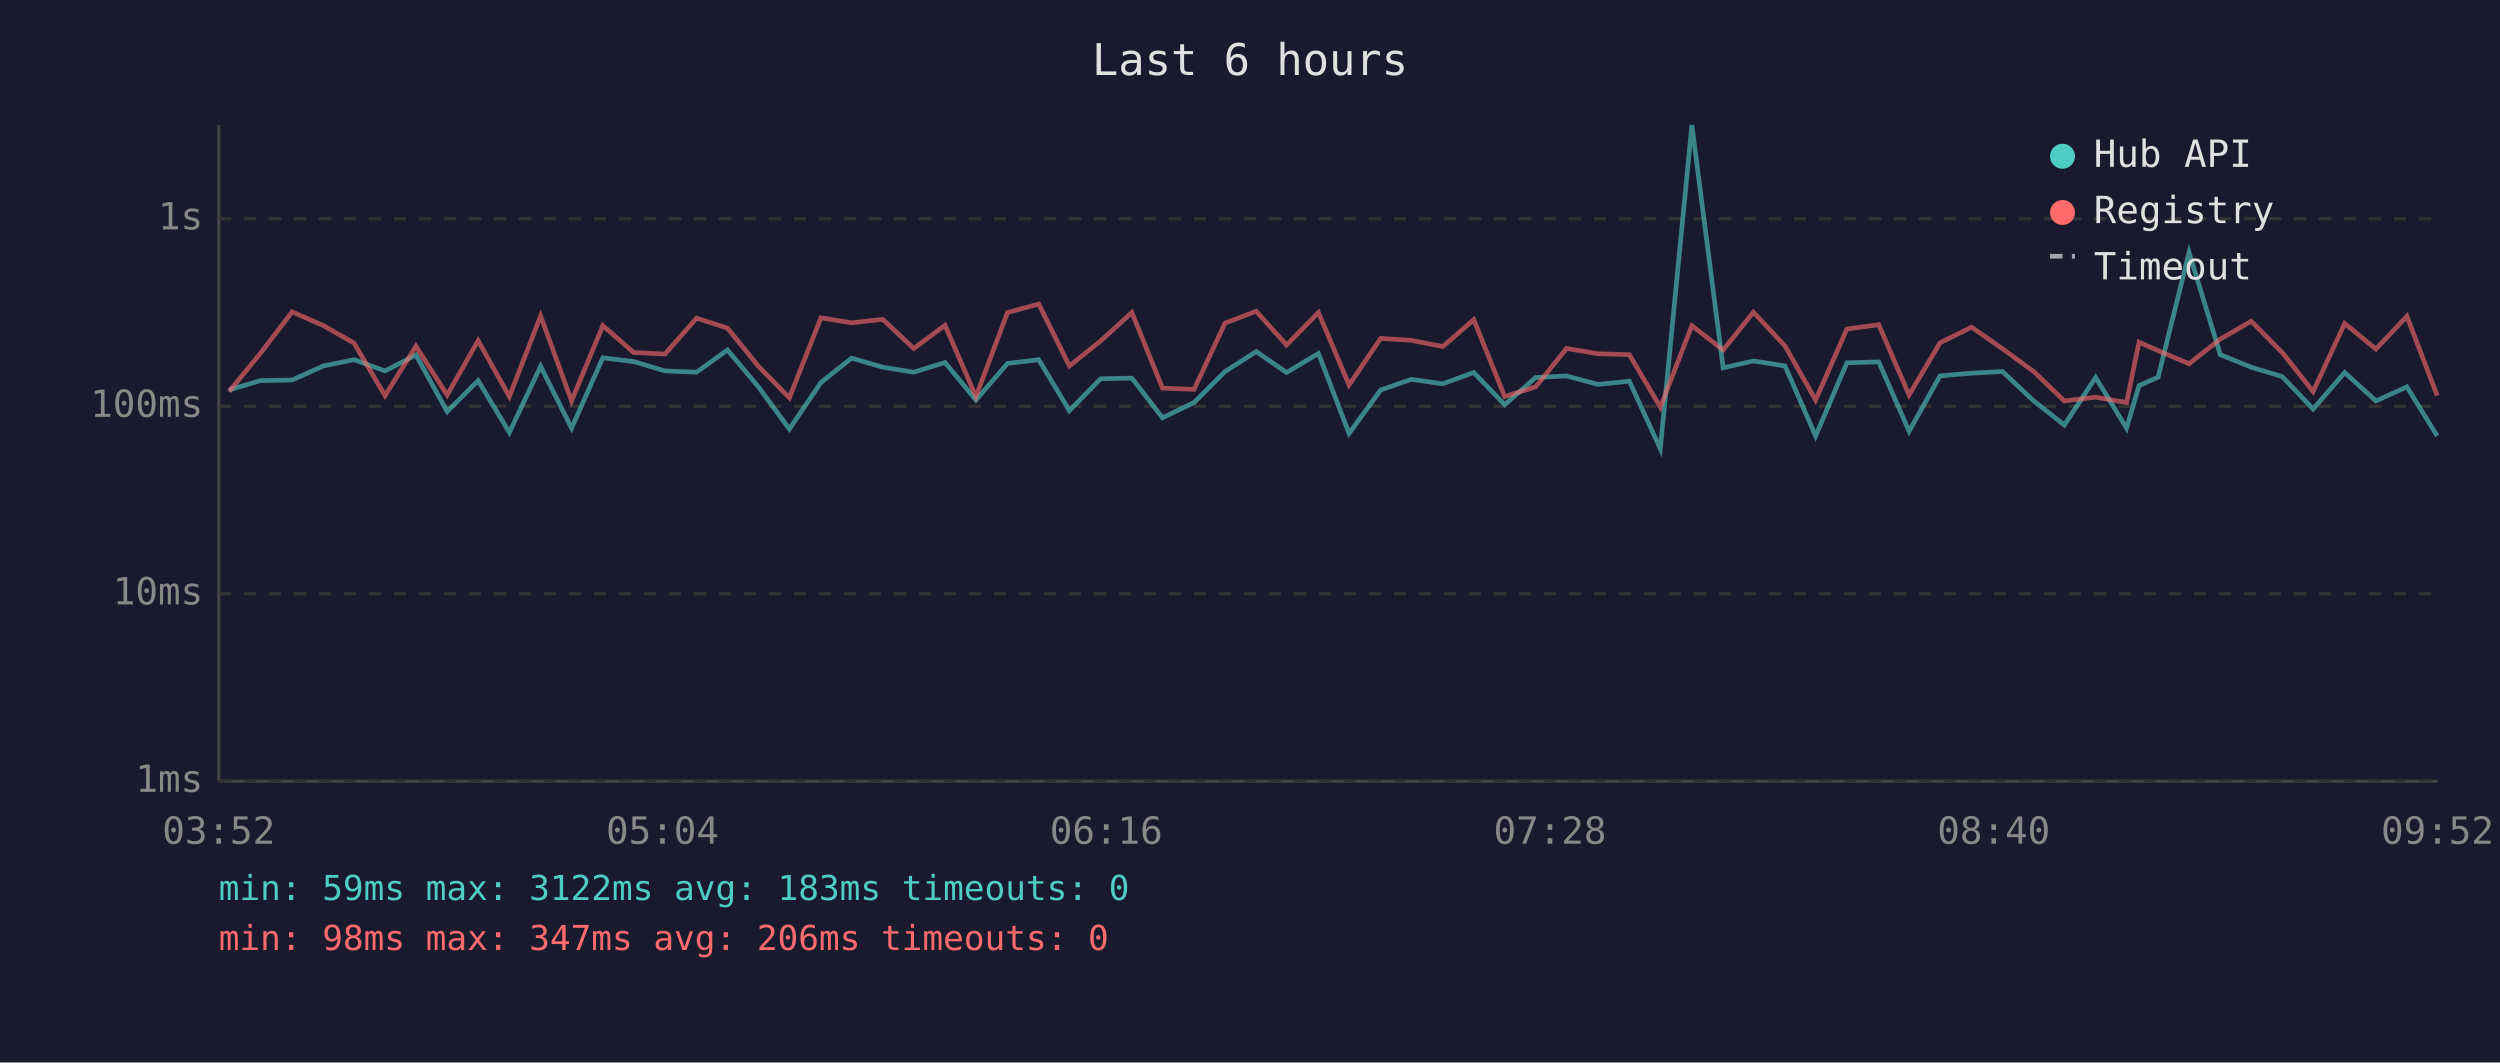
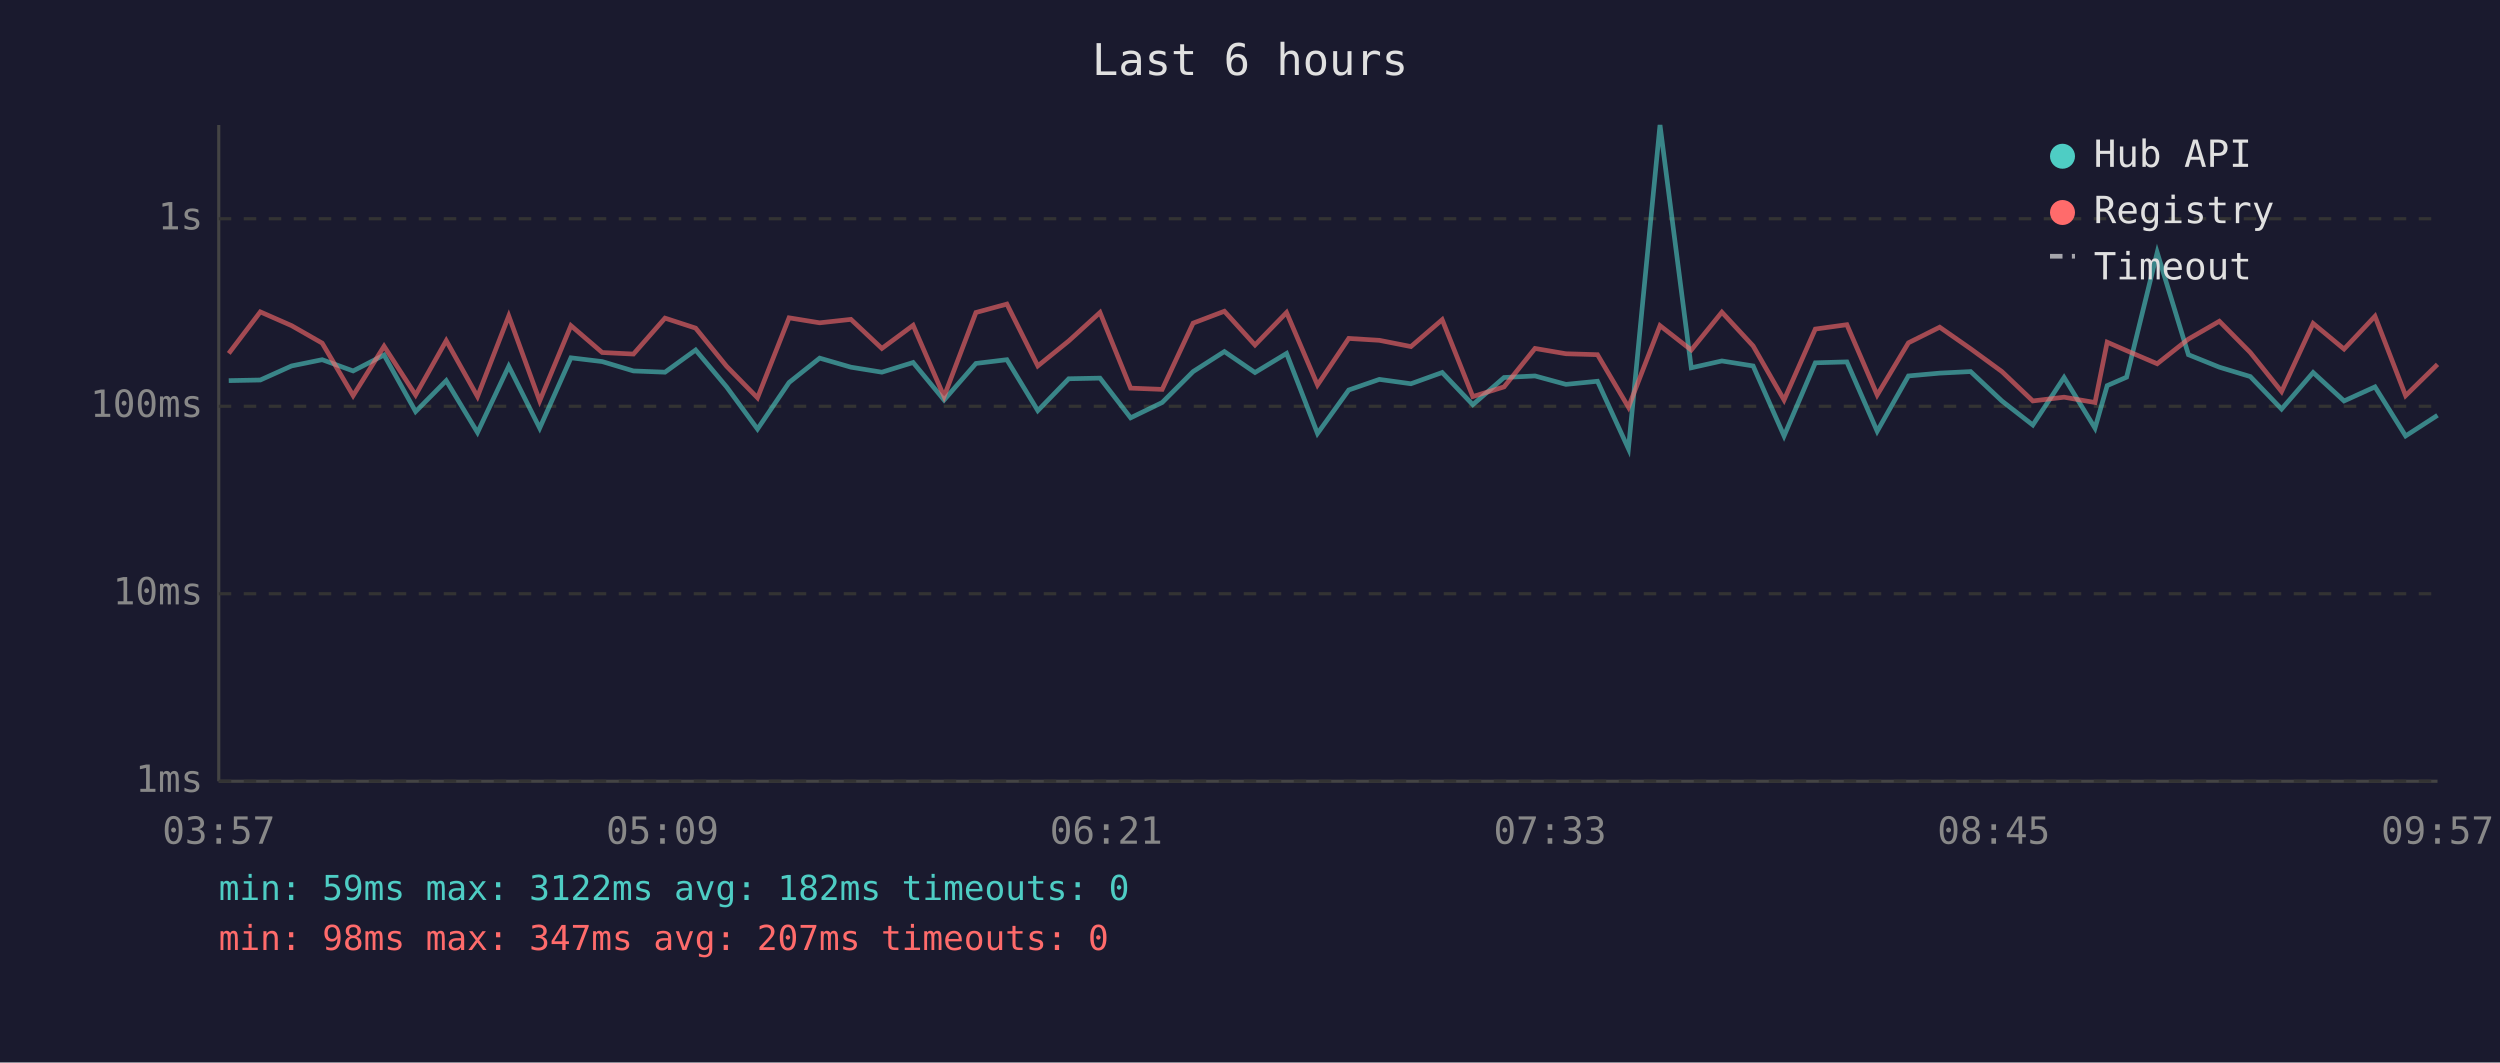
<svg xmlns="http://www.w3.org/2000/svg" viewBox="0 0 800 340" font-family="monospace" font-size="12">
  <rect width="800" height="340" fill="#1a1a2e" />
  <text x="400" y="24" fill="#e0e0e0" font-size="14" text-anchor="middle">Last 6 hours</text>
  <line x1="70" y1="40" x2="70" y2="250" stroke="#444" stroke-width="1" />
  <line x1="70" y1="250" x2="780" y2="250" stroke="#444" stroke-width="1" />
  <line x1="70" y1="250" x2="780" y2="250" stroke="#333" stroke-width="1" stroke-dasharray="4" />
  <text x="65" y="250" fill="#888" text-anchor="end" dominant-baseline="middle">1ms</text>
  <line x1="70" y1="190" x2="780" y2="190" stroke="#333" stroke-width="1" stroke-dasharray="4" />
  <text x="65" y="190" fill="#888" text-anchor="end" dominant-baseline="middle">10ms</text>
  <line x1="70" y1="130" x2="780" y2="130" stroke="#333" stroke-width="1" stroke-dasharray="4" />
  <text x="65" y="130" fill="#888" text-anchor="end" dominant-baseline="middle">100ms</text>
  <line x1="70" y1="70" x2="780" y2="70" stroke="#333" stroke-width="1" stroke-dasharray="4" />
  <text x="65" y="70" fill="#888" text-anchor="end" dominant-baseline="middle">1s</text>
-   <text x="70" y="270" fill="#888" text-anchor="middle">03:52</text>
-   <text x="212" y="270" fill="#888" text-anchor="middle">05:04</text>
-   <text x="354" y="270" fill="#888" text-anchor="middle">06:16</text>
-   <text x="496" y="270" fill="#888" text-anchor="middle">07:28</text>
-   <text x="638" y="270" fill="#888" text-anchor="middle">08:40</text>
-   <text x="780" y="270" fill="#888" text-anchor="middle">09:52</text>
-   <polyline points="73.3,124.8 83.3,121.8 93.5,121.6 103.5,117.1 113.3,115.1 123.2,118.7 133.1,113.6 143.1,131.7 153.0,121.8 163.0,138.4 173.0,117.2 182.9,137.0 192.9,114.5 202.8,115.7 212.8,118.7 222.9,119.1 232.8,112.0 242.7,123.8 252.6,137.3 262.7,122.4 272.5,114.6 282.5,117.5 292.4,119.1 302.4,116.0 312.3,128.0 322.4,116.3 332.4,115.1 342.2,131.4 352.2,121.2 362.2,121.0 372.0,133.7 382.1,128.8 392.0,118.9 402.0,112.5 411.7,119.2 421.9,113.1 431.7,138.7 441.8,124.8 451.6,121.4 461.7,122.8 471.6,119.2 481.5,129.5 491.4,120.8 501.3,120.3 511.3,123.0 521.4,122.0 531.3,143.6 541.4,40.0 551.4,117.7 561.1,115.5 571.2,117.1 581.0,139.5 591.0,116.1 601.2,115.8 610.9,138.0 620.8,120.3 630.9,119.4 640.8,118.9 650.8,128.3 660.6,136.0 670.6,120.8 680.5,137.0 684.5,123.4 690.6,120.7 700.5,80.8 710.5,113.5 720.4,117.5 730.3,120.5 740.2,130.9 750.3,119.2 760.3,128.3 770.2,123.8 779.9,139.5" fill="none" stroke="#4ecdc4" stroke-width="1.5" opacity="0.6" />
-   <polyline points="73.3,125.3 83.3,113.1 93.5,99.8 103.5,104.2 113.3,109.8 123.2,126.6 133.1,110.8 143.1,126.4 153.0,109.0 163.0,126.9 173.0,101.1 182.9,128.3 192.9,104.2 202.8,112.8 212.8,113.3 222.9,101.8 232.8,105.0 242.7,117.2 252.6,127.3 262.7,101.7 272.5,103.3 282.5,102.2 292.4,111.5 302.4,104.1 312.3,126.9 322.4,100.0 332.4,97.3 342.2,117.1 352.2,109.1 362.2,100.0 372.0,124.2 382.1,124.6 392.0,103.4 402.0,99.6 411.7,110.4 421.9,100.0 431.7,123.2 441.8,108.3 451.6,108.9 461.7,110.9 471.6,102.3 481.5,126.9 491.4,123.8 501.3,111.5 511.3,113.2 521.4,113.5 531.3,130.3 541.4,104.2 551.4,112.0 561.1,99.9 571.2,110.7 581.0,128.0 591.0,105.3 601.2,103.9 610.9,126.4 620.8,109.7 630.9,104.7 640.8,111.6 650.8,118.9 660.6,128.3 670.6,127.1 680.5,128.8 684.5,109.5 690.6,112.2 700.5,116.4 710.5,108.5 720.4,102.8 730.3,112.8 740.2,125.3 750.3,103.5 760.3,111.7 770.2,101.2 779.9,126.6" fill="none" stroke="#ff6b6b" stroke-width="1.5" opacity="0.6" />
+   <text x="70" y="270" fill="#888" text-anchor="middle">03:57</text>
+   <text x="212" y="270" fill="#888" text-anchor="middle">05:09</text>
+   <text x="354" y="270" fill="#888" text-anchor="middle">06:21</text>
+   <text x="496" y="270" fill="#888" text-anchor="middle">07:33</text>
+   <text x="638" y="270" fill="#888" text-anchor="middle">08:45</text>
+   <text x="780" y="270" fill="#888" text-anchor="middle">09:57</text>
+   <polyline points="73.2,121.8 83.3,121.6 93.3,117.1 103.1,115.1 113.0,118.7 122.9,113.6 133.0,131.7 142.8,121.8 152.8,138.4 162.8,117.2 172.7,137.0 182.7,114.5 192.7,115.7 202.7,118.7 212.8,119.1 222.6,112.0 232.5,123.8 242.4,137.3 252.5,122.4 262.3,114.6 272.3,117.5 282.2,119.1 292.2,116.0 302.1,128.0 312.3,116.3 322.2,115.1 332.1,131.4 342.0,121.2 352.0,121.0 361.8,133.7 371.9,128.8 381.8,118.9 391.8,112.5 401.6,119.2 411.7,113.1 421.6,138.7 431.6,124.8 441.4,121.4 451.5,122.8 461.5,119.2 471.3,129.5 481.3,120.8 491.2,120.3 501.1,123.0 511.2,122.0 521.1,143.6 531.2,40.0 541.2,117.7 551.0,115.5 561.0,117.1 570.9,139.5 580.9,116.1 591.0,115.8 600.7,138.0 610.7,120.3 620.7,119.4 630.6,118.9 640.6,128.3 650.5,136.0 660.5,120.8 670.4,137.0 674.3,123.4 680.5,120.7 690.3,80.8 700.3,113.5 710.2,117.5 720.1,120.5 730.1,130.9 740.2,119.2 750.1,128.3 760.0,123.8 769.8,139.5 780.0,132.9" fill="none" stroke="#4ecdc4" stroke-width="1.5" opacity="0.6" />
+   <polyline points="73.2,113.1 83.3,99.8 93.3,104.2 103.1,109.8 113.0,126.6 122.9,110.8 133.0,126.4 142.8,109.0 152.8,126.9 162.8,101.1 172.7,128.3 182.7,104.2 192.7,112.8 202.7,113.3 212.8,101.8 222.6,105.0 232.5,117.2 242.4,127.3 252.5,101.7 262.3,103.3 272.3,102.2 282.2,111.5 292.2,104.1 302.1,126.9 312.3,100.0 322.2,97.3 332.1,117.1 342.0,109.1 352.0,100.0 361.8,124.2 371.9,124.6 381.8,103.4 391.8,99.6 401.6,110.4 411.7,100.0 421.6,123.2 431.6,108.3 441.4,108.9 451.5,110.9 461.5,102.3 471.3,126.9 481.3,123.8 491.2,111.5 501.1,113.2 511.2,113.5 521.1,130.3 531.2,104.2 541.2,112.0 551.0,99.9 561.0,110.7 570.9,128.0 580.9,105.3 591.0,103.9 600.7,126.4 610.7,109.7 620.7,104.7 630.6,111.6 640.6,118.9 650.5,128.3 660.5,127.1 670.4,128.8 674.3,109.5 680.5,112.2 690.3,116.4 700.3,108.5 710.2,102.8 720.1,112.8 730.1,125.3 740.2,103.5 750.1,111.7 760.0,101.2 769.8,126.6 780.0,116.6" fill="none" stroke="#ff6b6b" stroke-width="1.5" opacity="0.6" />
  <circle cx="660" cy="50" r="4" fill="#4ecdc4" />
  <text x="670" y="50" fill="#e0e0e0" dominant-baseline="middle">Hub API</text>
  <circle cx="660" cy="68" r="4" fill="#ff6b6b" />
  <text x="670" y="68" fill="#e0e0e0" dominant-baseline="middle">Registry</text>
  <line x1="656" y1="82" x2="664" y2="82" stroke="#e0e0e0" stroke-width="1.5" stroke-dasharray="4,3" opacity="0.7" />
  <text x="670" y="86" fill="#e0e0e0" dominant-baseline="middle">Timeout</text>
-   <text x="70" y="288" fill="#4ecdc4" font-size="11">min: 59ms  max: 3122ms  avg: 183ms  timeouts: 0</text>
-   <text x="70" y="304" fill="#ff6b6b" font-size="11">min: 98ms  max: 347ms  avg: 206ms  timeouts: 0</text>
+   <text x="70" y="288" fill="#4ecdc4" font-size="11">min: 59ms  max: 3122ms  avg: 182ms  timeouts: 0</text>
+   <text x="70" y="304" fill="#ff6b6b" font-size="11">min: 98ms  max: 347ms  avg: 207ms  timeouts: 0</text>
</svg>
